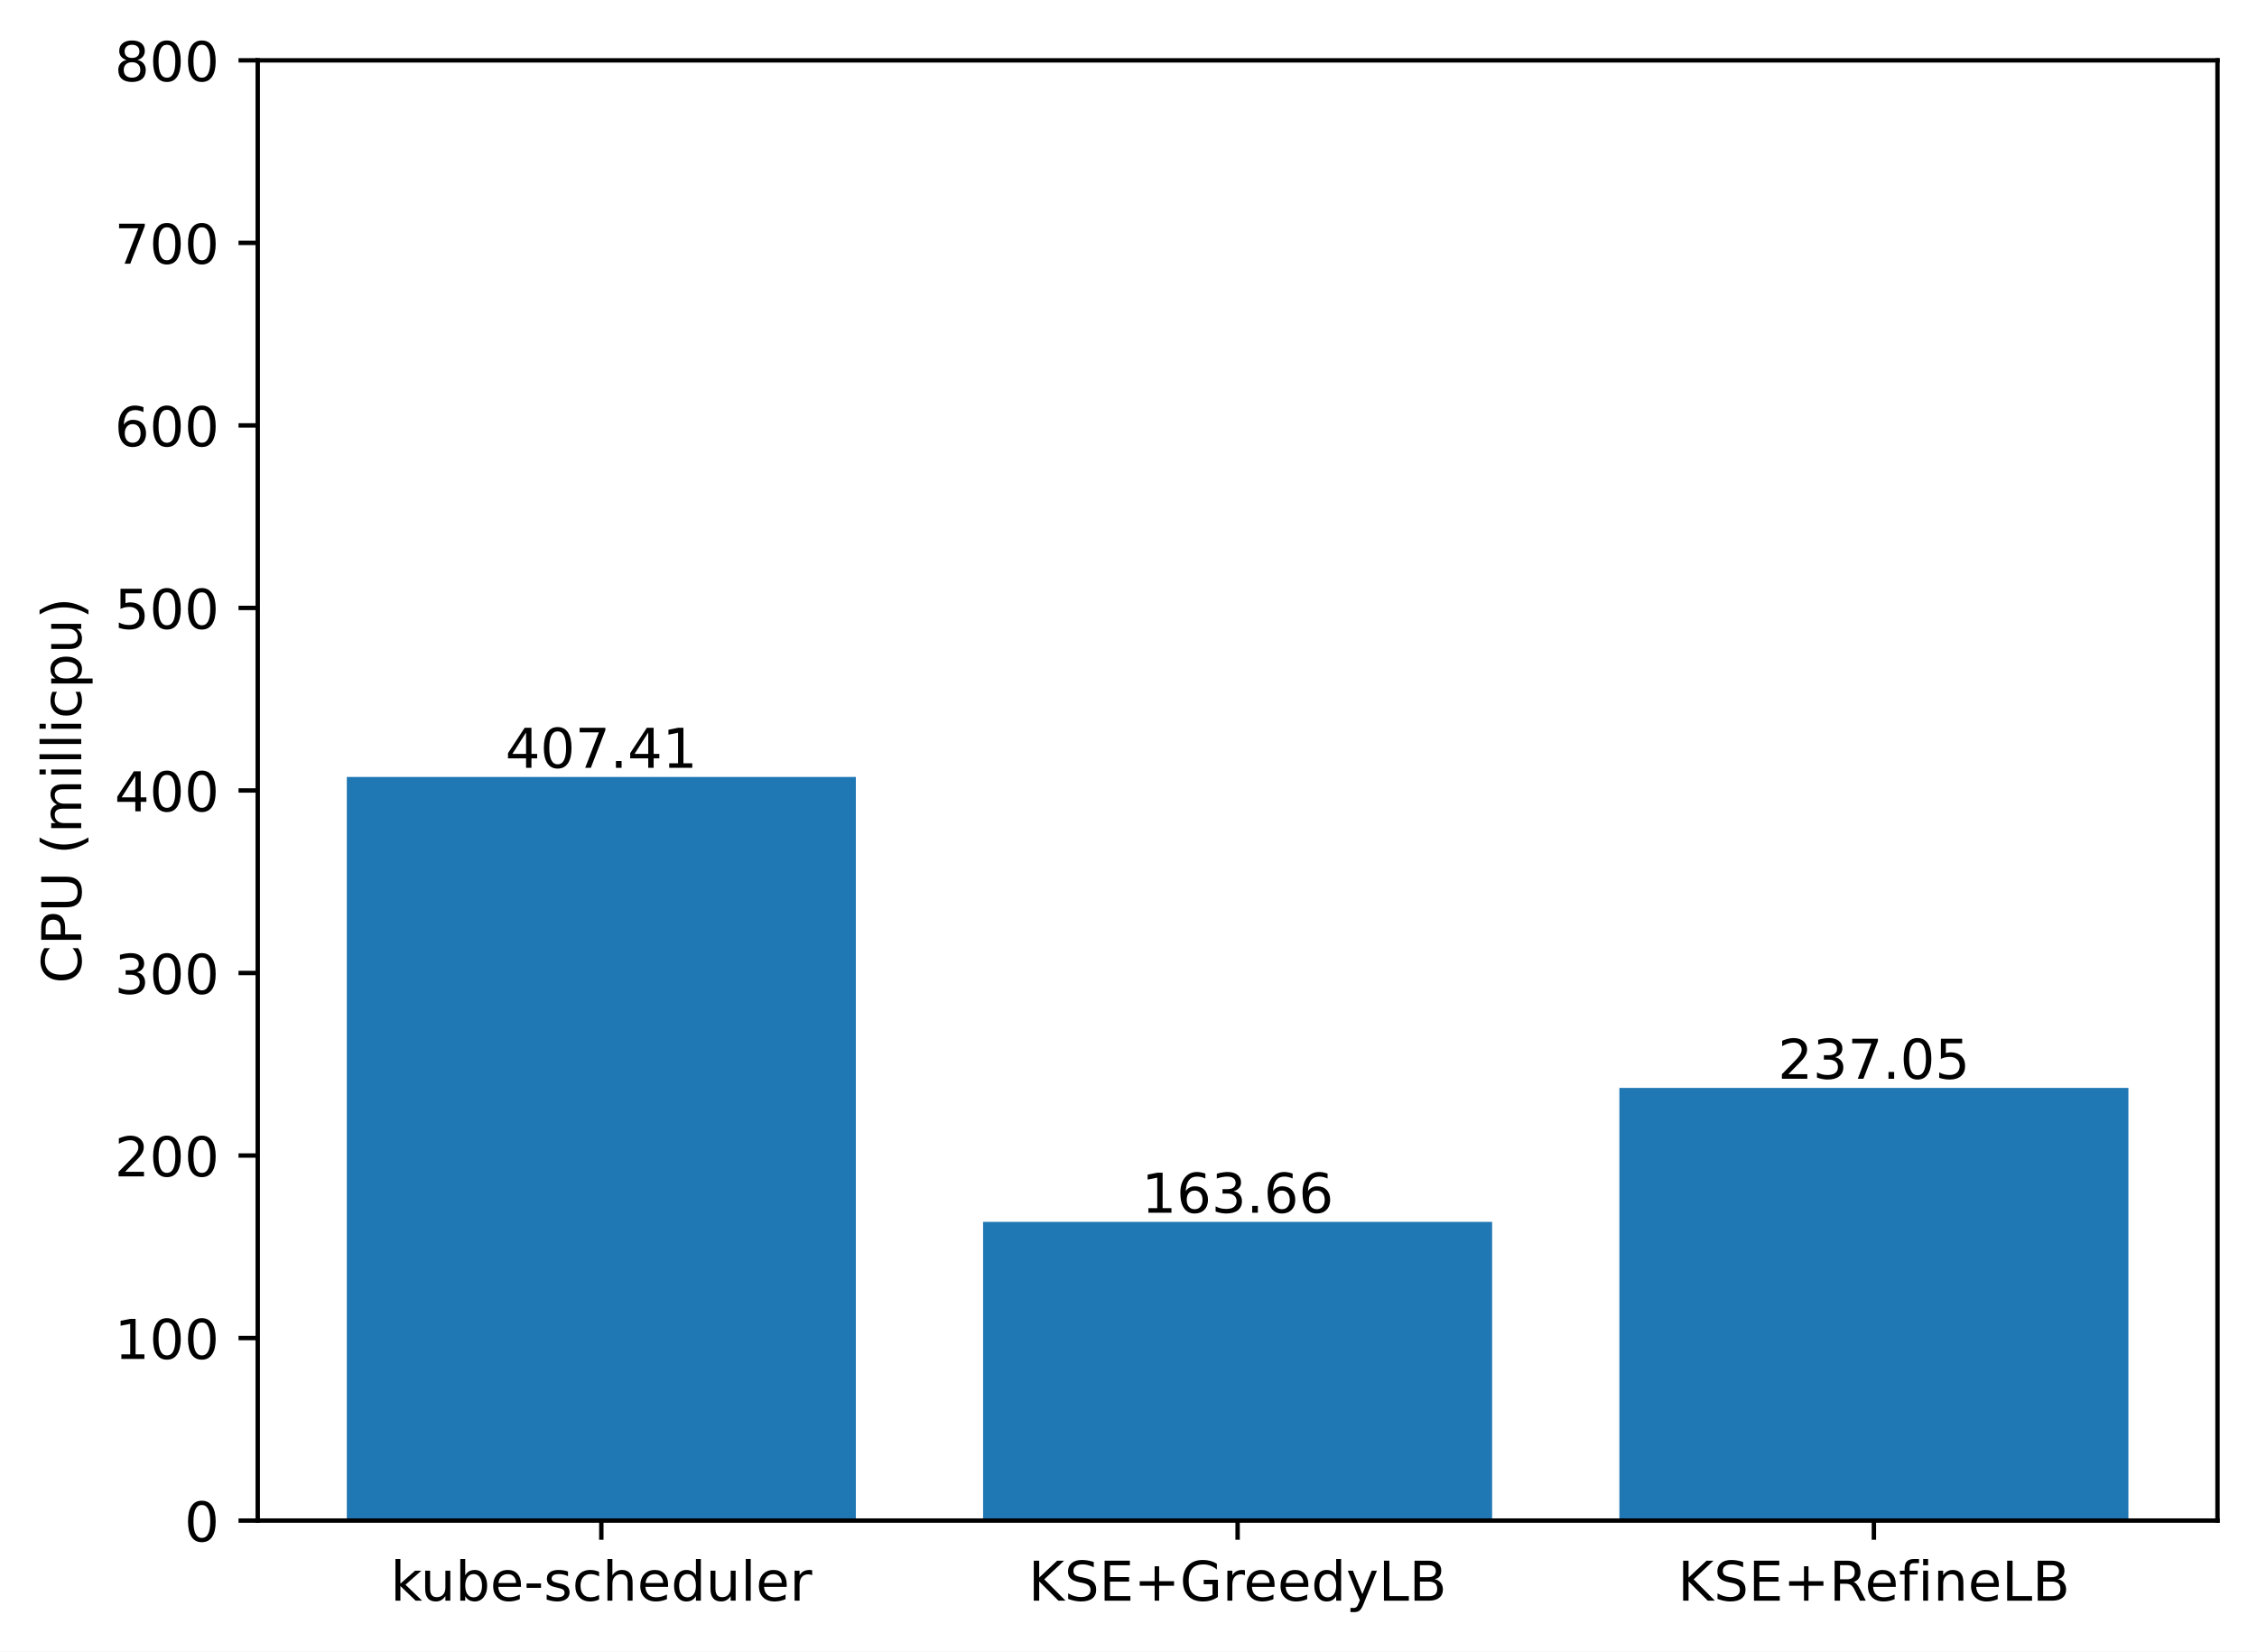
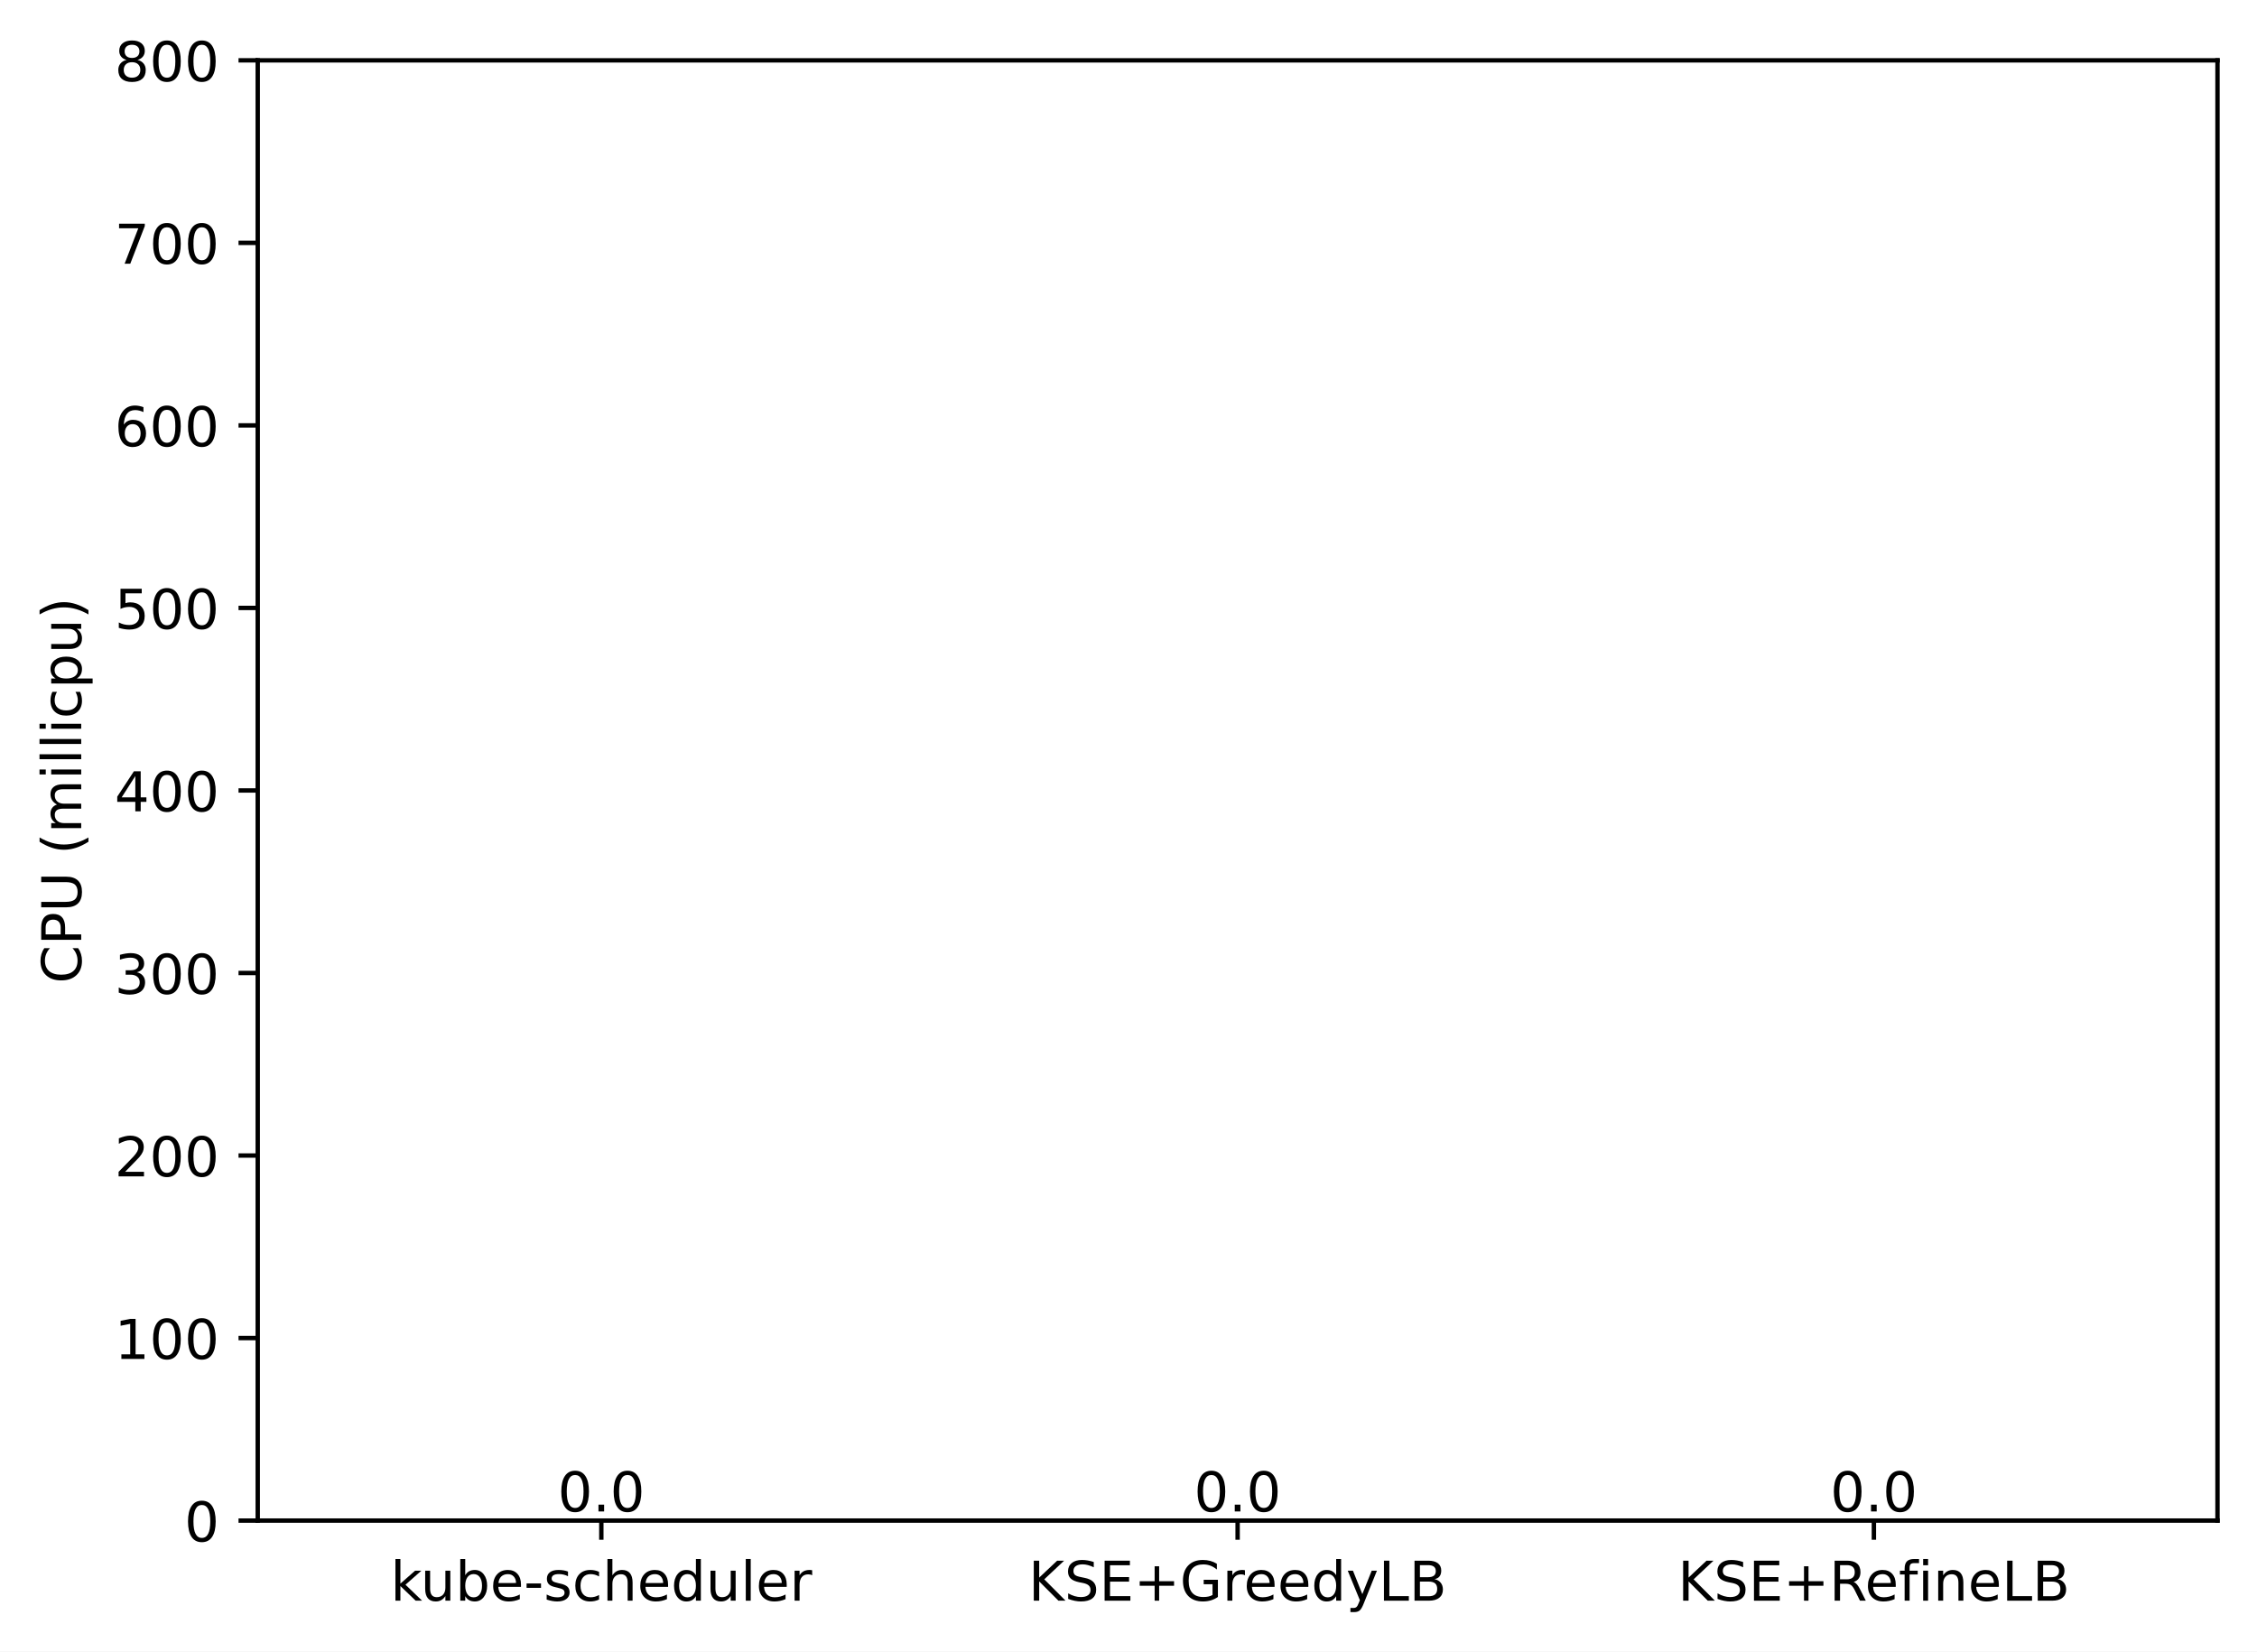
<svg xmlns="http://www.w3.org/2000/svg" xmlns:xlink="http://www.w3.org/1999/xlink" width="411.286pt" height="300.989pt" viewBox="0 0 411.286 300.989" version="1.1">
  <defs>
    <style type="text/css">*{stroke-linejoin: round; stroke-linecap: butt}</style>
  </defs>
  <g id="figure_1">
    <g id="patch_1">
      <path d="M 0 300.989  L 411.286 300.989  L 411.286 0  L 0 0  z " style="fill: #ffffff" />
    </g>
    <g id="axes_1">
      <g id="patch_2">
        <path d="M 46.966 277.111  L 404.086 277.111  L 404.086 10.999  L 46.966 10.999  z " style="fill: #ffffff" />
      </g>
      <g id="patch_3">
-         <path d="M 63.198 277.111  L 155.957 277.111  L 155.957 141.59  L 63.198 141.59  z " clip-path="url(#pbdbb18a17f)" style="fill: #1f77b4" />
+         <path d="M 63.198 277.111  L 155.957 277.111  L 155.957 277.111  L 63.198 277.111  z " clip-path="url(#pe6702658db)" style="fill: #1f77b4" />
      </g>
      <g id="patch_4">
-         <path d="M 179.146 277.111  L 271.905 277.111  L 271.905 222.671  L 179.146 222.671  z " clip-path="url(#pbdbb18a17f)" style="fill: #1f77b4" />
+         <path d="M 179.146 277.111  L 271.905 277.111  L 271.905 277.111  L 179.146 277.111  z " clip-path="url(#pe6702658db)" style="fill: #1f77b4" />
      </g>
      <g id="patch_5">
-         <path d="M 295.094 277.111  L 387.853 277.111  L 387.853 198.259  L 295.094 198.259  z " clip-path="url(#pbdbb18a17f)" style="fill: #1f77b4" />
+         <path d="M 295.094 277.111  L 387.853 277.111  L 387.853 277.111  L 295.094 277.111  z " clip-path="url(#pe6702658db)" style="fill: #1f77b4" />
      </g>
      <g id="matplotlib.axis_1">
        <g id="xtick_1">
          <g id="line2d_1">
            <defs>
-               <path id="mb40d6980cd" d="M 0 0  L 0 3.5  " style="stroke: #000000; stroke-width: 0.8" />
+               <path id="m42f124379d" d="M 0 0  L 0 3.5  " style="stroke: #000000; stroke-width: 0.8" />
            </defs>
            <g>
-               <use xlink:href="#mb40d6980cd" x="109.578" y="277.111" style="stroke: #000000; stroke-width: 0.8" />
+               <use xlink:href="#m42f124379d" x="109.578" y="277.111" style="stroke: #000000; stroke-width: 0.8" />
            </g>
          </g>
          <g id="text_1">
            <g transform="translate(71.15179 291.7097)scale(0.1 -0.1)">
              <defs>
                <path id="DejaVuSans-6b" d="M 581 4863  L 1159 4863  L 1159 1991  L 2875 3500  L 3609 3500  L 1753 1863  L 3688 0  L 2938 0  L 1159 1709  L 1159 0  L 581 0  L 581 4863  z " transform="scale(0.015625)" />
                <path id="DejaVuSans-75" d="M 544 1381  L 544 3500  L 1119 3500  L 1119 1403  Q 1119 906 1312 657  Q 1506 409 1894 409  Q 2359 409 2629 706  Q 2900 1003 2900 1516  L 2900 3500  L 3475 3500  L 3475 0  L 2900 0  L 2900 538  Q 2691 219 2414 64  Q 2138 -91 1772 -91  Q 1169 -91 856 284  Q 544 659 544 1381  z M 1991 3584  L 1991 3584  z " transform="scale(0.015625)" />
                <path id="DejaVuSans-62" d="M 3116 1747  Q 3116 2381 2855 2742  Q 2594 3103 2138 3103  Q 1681 3103 1420 2742  Q 1159 2381 1159 1747  Q 1159 1113 1420 752  Q 1681 391 2138 391  Q 2594 391 2855 752  Q 3116 1113 3116 1747  z M 1159 2969  Q 1341 3281 1617 3432  Q 1894 3584 2278 3584  Q 2916 3584 3314 3078  Q 3713 2572 3713 1747  Q 3713 922 3314 415  Q 2916 -91 2278 -91  Q 1894 -91 1617 61  Q 1341 213 1159 525  L 1159 0  L 581 0  L 581 4863  L 1159 4863  L 1159 2969  z " transform="scale(0.015625)" />
                <path id="DejaVuSans-65" d="M 3597 1894  L 3597 1613  L 953 1613  Q 991 1019 1311 708  Q 1631 397 2203 397  Q 2534 397 2845 478  Q 3156 559 3463 722  L 3463 178  Q 3153 47 2828 -22  Q 2503 -91 2169 -91  Q 1331 -91 842 396  Q 353 884 353 1716  Q 353 2575 817 3079  Q 1281 3584 2069 3584  Q 2775 3584 3186 3129  Q 3597 2675 3597 1894  z M 3022 2063  Q 3016 2534 2758 2815  Q 2500 3097 2075 3097  Q 1594 3097 1305 2825  Q 1016 2553 972 2059  L 3022 2063  z " transform="scale(0.015625)" />
                <path id="DejaVuSans-2d" d="M 313 2009  L 1997 2009  L 1997 1497  L 313 1497  L 313 2009  z " transform="scale(0.015625)" />
                <path id="DejaVuSans-73" d="M 2834 3397  L 2834 2853  Q 2591 2978 2328 3040  Q 2066 3103 1784 3103  Q 1356 3103 1142 2972  Q 928 2841 928 2578  Q 928 2378 1081 2264  Q 1234 2150 1697 2047  L 1894 2003  Q 2506 1872 2764 1633  Q 3022 1394 3022 966  Q 3022 478 2636 193  Q 2250 -91 1575 -91  Q 1294 -91 989 -36  Q 684 19 347 128  L 347 722  Q 666 556 975 473  Q 1284 391 1588 391  Q 1994 391 2212 530  Q 2431 669 2431 922  Q 2431 1156 2273 1281  Q 2116 1406 1581 1522  L 1381 1569  Q 847 1681 609 1914  Q 372 2147 372 2553  Q 372 3047 722 3315  Q 1072 3584 1716 3584  Q 2034 3584 2315 3537  Q 2597 3491 2834 3397  z " transform="scale(0.015625)" />
                <path id="DejaVuSans-63" d="M 3122 3366  L 3122 2828  Q 2878 2963 2633 3030  Q 2388 3097 2138 3097  Q 1578 3097 1268 2742  Q 959 2388 959 1747  Q 959 1106 1268 751  Q 1578 397 2138 397  Q 2388 397 2633 464  Q 2878 531 3122 666  L 3122 134  Q 2881 22 2623 -34  Q 2366 -91 2075 -91  Q 1284 -91 818 406  Q 353 903 353 1747  Q 353 2603 823 3093  Q 1294 3584 2113 3584  Q 2378 3584 2631 3529  Q 2884 3475 3122 3366  z " transform="scale(0.015625)" />
                <path id="DejaVuSans-68" d="M 3513 2113  L 3513 0  L 2938 0  L 2938 2094  Q 2938 2591 2744 2837  Q 2550 3084 2163 3084  Q 1697 3084 1428 2787  Q 1159 2491 1159 1978  L 1159 0  L 581 0  L 581 4863  L 1159 4863  L 1159 2956  Q 1366 3272 1645 3428  Q 1925 3584 2291 3584  Q 2894 3584 3203 3211  Q 3513 2838 3513 2113  z " transform="scale(0.015625)" />
                <path id="DejaVuSans-64" d="M 2906 2969  L 2906 4863  L 3481 4863  L 3481 0  L 2906 0  L 2906 525  Q 2725 213 2448 61  Q 2172 -91 1784 -91  Q 1150 -91 751 415  Q 353 922 353 1747  Q 353 2572 751 3078  Q 1150 3584 1784 3584  Q 2172 3584 2448 3432  Q 2725 3281 2906 2969  z M 947 1747  Q 947 1113 1208 752  Q 1469 391 1925 391  Q 2381 391 2643 752  Q 2906 1113 2906 1747  Q 2906 2381 2643 2742  Q 2381 3103 1925 3103  Q 1469 3103 1208 2742  Q 947 2381 947 1747  z " transform="scale(0.015625)" />
                <path id="DejaVuSans-6c" d="M 603 4863  L 1178 4863  L 1178 0  L 603 0  L 603 4863  z " transform="scale(0.015625)" />
                <path id="DejaVuSans-72" d="M 2631 2963  Q 2534 3019 2420 3045  Q 2306 3072 2169 3072  Q 1681 3072 1420 2755  Q 1159 2438 1159 1844  L 1159 0  L 581 0  L 581 3500  L 1159 3500  L 1159 2956  Q 1341 3275 1631 3429  Q 1922 3584 2338 3584  Q 2397 3584 2469 3576  Q 2541 3569 2628 3553  L 2631 2963  z " transform="scale(0.015625)" />
              </defs>
              <use xlink:href="#DejaVuSans-6b" />
              <use xlink:href="#DejaVuSans-75" x="54.785" />
              <use xlink:href="#DejaVuSans-62" x="118.164" />
              <use xlink:href="#DejaVuSans-65" x="181.641" />
              <use xlink:href="#DejaVuSans-2d" x="243.164" />
              <use xlink:href="#DejaVuSans-73" x="279.248" />
              <use xlink:href="#DejaVuSans-63" x="331.348" />
              <use xlink:href="#DejaVuSans-68" x="386.328" />
              <use xlink:href="#DejaVuSans-65" x="449.707" />
              <use xlink:href="#DejaVuSans-64" x="511.23" />
              <use xlink:href="#DejaVuSans-75" x="574.707" />
              <use xlink:href="#DejaVuSans-6c" x="638.086" />
              <use xlink:href="#DejaVuSans-65" x="665.869" />
              <use xlink:href="#DejaVuSans-72" x="727.393" />
            </g>
          </g>
        </g>
        <g id="xtick_2">
          <g id="line2d_2">
            <g>
-               <use xlink:href="#mb40d6980cd" x="225.526" y="277.111" style="stroke: #000000; stroke-width: 0.8" />
+               <use xlink:href="#m42f124379d" x="225.526" y="277.111" style="stroke: #000000; stroke-width: 0.8" />
            </g>
          </g>
          <g id="text_2">
            <g transform="translate(187.403 291.7097)scale(0.1 -0.1)">
              <defs>
                <path id="DejaVuSans-4b" d="M 628 4666  L 1259 4666  L 1259 2694  L 3353 4666  L 4166 4666  L 1850 2491  L 4331 0  L 3500 0  L 1259 2247  L 1259 0  L 628 0  L 628 4666  z " transform="scale(0.015625)" />
                <path id="DejaVuSans-53" d="M 3425 4513  L 3425 3897  Q 3066 4069 2747 4153  Q 2428 4238 2131 4238  Q 1616 4238 1336 4038  Q 1056 3838 1056 3469  Q 1056 3159 1242 3001  Q 1428 2844 1947 2747  L 2328 2669  Q 3034 2534 3370 2195  Q 3706 1856 3706 1288  Q 3706 609 3251 259  Q 2797 -91 1919 -91  Q 1588 -91 1214 -16  Q 841 59 441 206  L 441 856  Q 825 641 1194 531  Q 1563 422 1919 422  Q 2459 422 2753 634  Q 3047 847 3047 1241  Q 3047 1584 2836 1778  Q 2625 1972 2144 2069  L 1759 2144  Q 1053 2284 737 2584  Q 422 2884 422 3419  Q 422 4038 858 4394  Q 1294 4750 2059 4750  Q 2388 4750 2728 4690  Q 3069 4631 3425 4513  z " transform="scale(0.015625)" />
                <path id="DejaVuSans-45" d="M 628 4666  L 3578 4666  L 3578 4134  L 1259 4134  L 1259 2753  L 3481 2753  L 3481 2222  L 1259 2222  L 1259 531  L 3634 531  L 3634 0  L 628 0  L 628 4666  z " transform="scale(0.015625)" />
                <path id="DejaVuSans-2b" d="M 2944 4013  L 2944 2272  L 4684 2272  L 4684 1741  L 2944 1741  L 2944 0  L 2419 0  L 2419 1741  L 678 1741  L 678 2272  L 2419 2272  L 2419 4013  L 2944 4013  z " transform="scale(0.015625)" />
                <path id="DejaVuSans-47" d="M 3809 666  L 3809 1919  L 2778 1919  L 2778 2438  L 4434 2438  L 4434 434  Q 4069 175 3628 42  Q 3188 -91 2688 -91  Q 1594 -91 976 548  Q 359 1188 359 2328  Q 359 3472 976 4111  Q 1594 4750 2688 4750  Q 3144 4750 3555 4637  Q 3966 4525 4313 4306  L 4313 3634  Q 3963 3931 3569 4081  Q 3175 4231 2741 4231  Q 1884 4231 1454 3753  Q 1025 3275 1025 2328  Q 1025 1384 1454 906  Q 1884 428 2741 428  Q 3075 428 3337 486  Q 3600 544 3809 666  z " transform="scale(0.015625)" />
                <path id="DejaVuSans-79" d="M 2059 -325  Q 1816 -950 1584 -1140  Q 1353 -1331 966 -1331  L 506 -1331  L 506 -850  L 844 -850  Q 1081 -850 1212 -737  Q 1344 -625 1503 -206  L 1606 56  L 191 3500  L 800 3500  L 1894 763  L 2988 3500  L 3597 3500  L 2059 -325  z " transform="scale(0.015625)" />
                <path id="DejaVuSans-4c" d="M 628 4666  L 1259 4666  L 1259 531  L 3531 531  L 3531 0  L 628 0  L 628 4666  z " transform="scale(0.015625)" />
                <path id="DejaVuSans-42" d="M 1259 2228  L 1259 519  L 2272 519  Q 2781 519 3026 730  Q 3272 941 3272 1375  Q 3272 1813 3026 2020  Q 2781 2228 2272 2228  L 1259 2228  z M 1259 4147  L 1259 2741  L 2194 2741  Q 2656 2741 2882 2914  Q 3109 3088 3109 3444  Q 3109 3797 2882 3972  Q 2656 4147 2194 4147  L 1259 4147  z M 628 4666  L 2241 4666  Q 2963 4666 3353 4366  Q 3744 4066 3744 3513  Q 3744 3084 3544 2831  Q 3344 2578 2956 2516  Q 3422 2416 3680 2098  Q 3938 1781 3938 1306  Q 3938 681 3513 340  Q 3088 0 2303 0  L 628 0  L 628 4666  z " transform="scale(0.015625)" />
              </defs>
              <use xlink:href="#DejaVuSans-4b" />
              <use xlink:href="#DejaVuSans-53" x="65.576" />
              <use xlink:href="#DejaVuSans-45" x="129.053" />
              <use xlink:href="#DejaVuSans-2b" x="192.236" />
              <use xlink:href="#DejaVuSans-47" x="276.025" />
              <use xlink:href="#DejaVuSans-72" x="353.516" />
              <use xlink:href="#DejaVuSans-65" x="392.379" />
              <use xlink:href="#DejaVuSans-65" x="453.902" />
              <use xlink:href="#DejaVuSans-64" x="515.426" />
              <use xlink:href="#DejaVuSans-79" x="578.902" />
              <use xlink:href="#DejaVuSans-4c" x="638.082" />
              <use xlink:href="#DejaVuSans-42" x="693.795" />
            </g>
          </g>
        </g>
        <g id="xtick_3">
          <g id="line2d_3">
            <g>
-               <use xlink:href="#mb40d6980cd" x="341.474" y="277.111" style="stroke: #000000; stroke-width: 0.8" />
+               <use xlink:href="#m42f124379d" x="341.474" y="277.111" style="stroke: #000000; stroke-width: 0.8" />
            </g>
          </g>
          <g id="text_3">
            <g transform="translate(305.7346 291.7097)scale(0.1 -0.1)">
              <defs>
                <path id="DejaVuSans-52" d="M 2841 2188  Q 3044 2119 3236 1894  Q 3428 1669 3622 1275  L 4263 0  L 3584 0  L 2988 1197  Q 2756 1666 2539 1819  Q 2322 1972 1947 1972  L 1259 1972  L 1259 0  L 628 0  L 628 4666  L 2053 4666  Q 2853 4666 3247 4331  Q 3641 3997 3641 3322  Q 3641 2881 3436 2590  Q 3231 2300 2841 2188  z M 1259 4147  L 1259 2491  L 2053 2491  Q 2509 2491 2742 2702  Q 2975 2913 2975 3322  Q 2975 3731 2742 3939  Q 2509 4147 2053 4147  L 1259 4147  z " transform="scale(0.015625)" />
                <path id="DejaVuSans-66" d="M 2375 4863  L 2375 4384  L 1825 4384  Q 1516 4384 1395 4259  Q 1275 4134 1275 3809  L 1275 3500  L 2222 3500  L 2222 3053  L 1275 3053  L 1275 0  L 697 0  L 697 3053  L 147 3053  L 147 3500  L 697 3500  L 697 3744  Q 697 4328 969 4595  Q 1241 4863 1831 4863  L 2375 4863  z " transform="scale(0.015625)" />
                <path id="DejaVuSans-69" d="M 603 3500  L 1178 3500  L 1178 0  L 603 0  L 603 3500  z M 603 4863  L 1178 4863  L 1178 4134  L 603 4134  L 603 4863  z " transform="scale(0.015625)" />
                <path id="DejaVuSans-6e" d="M 3513 2113  L 3513 0  L 2938 0  L 2938 2094  Q 2938 2591 2744 2837  Q 2550 3084 2163 3084  Q 1697 3084 1428 2787  Q 1159 2491 1159 1978  L 1159 0  L 581 0  L 581 3500  L 1159 3500  L 1159 2956  Q 1366 3272 1645 3428  Q 1925 3584 2291 3584  Q 2894 3584 3203 3211  Q 3513 2838 3513 2113  z " transform="scale(0.015625)" />
              </defs>
              <use xlink:href="#DejaVuSans-4b" />
              <use xlink:href="#DejaVuSans-53" x="65.576" />
              <use xlink:href="#DejaVuSans-45" x="129.053" />
              <use xlink:href="#DejaVuSans-2b" x="192.236" />
              <use xlink:href="#DejaVuSans-52" x="276.025" />
              <use xlink:href="#DejaVuSans-65" x="341.008" />
              <use xlink:href="#DejaVuSans-66" x="402.531" />
              <use xlink:href="#DejaVuSans-69" x="437.736" />
              <use xlink:href="#DejaVuSans-6e" x="465.52" />
              <use xlink:href="#DejaVuSans-65" x="528.898" />
              <use xlink:href="#DejaVuSans-4c" x="590.422" />
              <use xlink:href="#DejaVuSans-42" x="646.135" />
            </g>
          </g>
        </g>
      </g>
      <g id="matplotlib.axis_2">
        <g id="ytick_1">
          <g id="line2d_4">
            <defs>
-               <path id="m30f6444284" d="M 0 0  L -3.5 0  " style="stroke: #000000; stroke-width: 0.8" />
+               <path id="ma8940e5ea0" d="M 0 0  L -3.5 0  " style="stroke: #000000; stroke-width: 0.8" />
            </defs>
            <g>
-               <use xlink:href="#m30f6444284" x="46.966" y="277.111" style="stroke: #000000; stroke-width: 0.8" />
+               <use xlink:href="#ma8940e5ea0" x="46.966" y="277.111" style="stroke: #000000; stroke-width: 0.8" />
            </g>
          </g>
          <g id="text_4">
            <g transform="translate(33.60312 280.9104)scale(0.1 -0.1)">
              <defs>
                <path id="DejaVuSans-30" d="M 2034 4250  Q 1547 4250 1301 3770  Q 1056 3291 1056 2328  Q 1056 1369 1301 889  Q 1547 409 2034 409  Q 2525 409 2770 889  Q 3016 1369 3016 2328  Q 3016 3291 2770 3770  Q 2525 4250 2034 4250  z M 2034 4750  Q 2819 4750 3233 4129  Q 3647 3509 3647 2328  Q 3647 1150 3233 529  Q 2819 -91 2034 -91  Q 1250 -91 836 529  Q 422 1150 422 2328  Q 422 3509 836 4129  Q 1250 4750 2034 4750  z " transform="scale(0.015625)" />
              </defs>
              <use xlink:href="#DejaVuSans-30" />
            </g>
          </g>
        </g>
        <g id="ytick_2">
          <g id="line2d_5">
            <g>
-               <use xlink:href="#m30f6444284" x="46.966" y="243.847" style="stroke: #000000; stroke-width: 0.8" />
+               <use xlink:href="#ma8940e5ea0" x="46.966" y="243.847" style="stroke: #000000; stroke-width: 0.8" />
            </g>
          </g>
          <g id="text_5">
            <g transform="translate(20.87813 247.6464)scale(0.1 -0.1)">
              <defs>
                <path id="DejaVuSans-31" d="M 794 531  L 1825 531  L 1825 4091  L 703 3866  L 703 4441  L 1819 4666  L 2450 4666  L 2450 531  L 3481 531  L 3481 0  L 794 0  L 794 531  z " transform="scale(0.015625)" />
              </defs>
              <use xlink:href="#DejaVuSans-31" />
              <use xlink:href="#DejaVuSans-30" x="63.623" />
              <use xlink:href="#DejaVuSans-30" x="127.246" />
            </g>
          </g>
        </g>
        <g id="ytick_3">
          <g id="line2d_6">
            <g>
-               <use xlink:href="#m30f6444284" x="46.966" y="210.583" style="stroke: #000000; stroke-width: 0.8" />
+               <use xlink:href="#ma8940e5ea0" x="46.966" y="210.583" style="stroke: #000000; stroke-width: 0.8" />
            </g>
          </g>
          <g id="text_6">
            <g transform="translate(20.87813 214.3824)scale(0.1 -0.1)">
              <defs>
                <path id="DejaVuSans-32" d="M 1228 531  L 3431 531  L 3431 0  L 469 0  L 469 531  Q 828 903 1448 1529  Q 2069 2156 2228 2338  Q 2531 2678 2651 2914  Q 2772 3150 2772 3378  Q 2772 3750 2511 3984  Q 2250 4219 1831 4219  Q 1534 4219 1204 4116  Q 875 4013 500 3803  L 500 4441  Q 881 4594 1212 4672  Q 1544 4750 1819 4750  Q 2544 4750 2975 4387  Q 3406 4025 3406 3419  Q 3406 3131 3298 2873  Q 3191 2616 2906 2266  Q 2828 2175 2409 1742  Q 1991 1309 1228 531  z " transform="scale(0.015625)" />
              </defs>
              <use xlink:href="#DejaVuSans-32" />
              <use xlink:href="#DejaVuSans-30" x="63.623" />
              <use xlink:href="#DejaVuSans-30" x="127.246" />
            </g>
          </g>
        </g>
        <g id="ytick_4">
          <g id="line2d_7">
            <g>
-               <use xlink:href="#m30f6444284" x="46.966" y="177.319" style="stroke: #000000; stroke-width: 0.8" />
+               <use xlink:href="#ma8940e5ea0" x="46.966" y="177.319" style="stroke: #000000; stroke-width: 0.8" />
            </g>
          </g>
          <g id="text_7">
            <g transform="translate(20.87813 181.1184)scale(0.1 -0.1)">
              <defs>
                <path id="DejaVuSans-33" d="M 2597 2516  Q 3050 2419 3304 2112  Q 3559 1806 3559 1356  Q 3559 666 3084 287  Q 2609 -91 1734 -91  Q 1441 -91 1130 -33  Q 819 25 488 141  L 488 750  Q 750 597 1062 519  Q 1375 441 1716 441  Q 2309 441 2620 675  Q 2931 909 2931 1356  Q 2931 1769 2642 2001  Q 2353 2234 1838 2234  L 1294 2234  L 1294 2753  L 1863 2753  Q 2328 2753 2575 2939  Q 2822 3125 2822 3475  Q 2822 3834 2567 4026  Q 2313 4219 1838 4219  Q 1578 4219 1281 4162  Q 984 4106 628 3988  L 628 4550  Q 988 4650 1302 4700  Q 1616 4750 1894 4750  Q 2613 4750 3031 4423  Q 3450 4097 3450 3541  Q 3450 3153 3228 2886  Q 3006 2619 2597 2516  z " transform="scale(0.015625)" />
              </defs>
              <use xlink:href="#DejaVuSans-33" />
              <use xlink:href="#DejaVuSans-30" x="63.623" />
              <use xlink:href="#DejaVuSans-30" x="127.246" />
            </g>
          </g>
        </g>
        <g id="ytick_5">
          <g id="line2d_8">
            <g>
-               <use xlink:href="#m30f6444284" x="46.966" y="144.055" style="stroke: #000000; stroke-width: 0.8" />
+               <use xlink:href="#ma8940e5ea0" x="46.966" y="144.055" style="stroke: #000000; stroke-width: 0.8" />
            </g>
          </g>
          <g id="text_8">
            <g transform="translate(20.87813 147.8544)scale(0.1 -0.1)">
              <defs>
                <path id="DejaVuSans-34" d="M 2419 4116  L 825 1625  L 2419 1625  L 2419 4116  z M 2253 4666  L 3047 4666  L 3047 1625  L 3713 1625  L 3713 1100  L 3047 1100  L 3047 0  L 2419 0  L 2419 1100  L 313 1100  L 313 1709  L 2253 4666  z " transform="scale(0.015625)" />
              </defs>
              <use xlink:href="#DejaVuSans-34" />
              <use xlink:href="#DejaVuSans-30" x="63.623" />
              <use xlink:href="#DejaVuSans-30" x="127.246" />
            </g>
          </g>
        </g>
        <g id="ytick_6">
          <g id="line2d_9">
            <g>
-               <use xlink:href="#m30f6444284" x="46.966" y="110.791" style="stroke: #000000; stroke-width: 0.8" />
+               <use xlink:href="#ma8940e5ea0" x="46.966" y="110.791" style="stroke: #000000; stroke-width: 0.8" />
            </g>
          </g>
          <g id="text_9">
            <g transform="translate(20.87813 114.5904)scale(0.1 -0.1)">
              <defs>
                <path id="DejaVuSans-35" d="M 691 4666  L 3169 4666  L 3169 4134  L 1269 4134  L 1269 2991  Q 1406 3038 1543 3061  Q 1681 3084 1819 3084  Q 2600 3084 3056 2656  Q 3513 2228 3513 1497  Q 3513 744 3044 326  Q 2575 -91 1722 -91  Q 1428 -91 1123 -41  Q 819 9 494 109  L 494 744  Q 775 591 1075 516  Q 1375 441 1709 441  Q 2250 441 2565 725  Q 2881 1009 2881 1497  Q 2881 1984 2565 2268  Q 2250 2553 1709 2553  Q 1456 2553 1204 2497  Q 953 2441 691 2322  L 691 4666  z " transform="scale(0.015625)" />
              </defs>
              <use xlink:href="#DejaVuSans-35" />
              <use xlink:href="#DejaVuSans-30" x="63.623" />
              <use xlink:href="#DejaVuSans-30" x="127.246" />
            </g>
          </g>
        </g>
        <g id="ytick_7">
          <g id="line2d_10">
            <g>
-               <use xlink:href="#m30f6444284" x="46.966" y="77.527" style="stroke: #000000; stroke-width: 0.8" />
+               <use xlink:href="#ma8940e5ea0" x="46.966" y="77.527" style="stroke: #000000; stroke-width: 0.8" />
            </g>
          </g>
          <g id="text_10">
            <g transform="translate(20.87813 81.32644)scale(0.1 -0.1)">
              <defs>
                <path id="DejaVuSans-36" d="M 2113 2584  Q 1688 2584 1439 2293  Q 1191 2003 1191 1497  Q 1191 994 1439 701  Q 1688 409 2113 409  Q 2538 409 2786 701  Q 3034 994 3034 1497  Q 3034 2003 2786 2293  Q 2538 2584 2113 2584  z M 3366 4563  L 3366 3988  Q 3128 4100 2886 4159  Q 2644 4219 2406 4219  Q 1781 4219 1451 3797  Q 1122 3375 1075 2522  Q 1259 2794 1537 2939  Q 1816 3084 2150 3084  Q 2853 3084 3261 2657  Q 3669 2231 3669 1497  Q 3669 778 3244 343  Q 2819 -91 2113 -91  Q 1303 -91 875 529  Q 447 1150 447 2328  Q 447 3434 972 4092  Q 1497 4750 2381 4750  Q 2619 4750 2861 4703  Q 3103 4656 3366 4563  z " transform="scale(0.015625)" />
              </defs>
              <use xlink:href="#DejaVuSans-36" />
              <use xlink:href="#DejaVuSans-30" x="63.623" />
              <use xlink:href="#DejaVuSans-30" x="127.246" />
            </g>
          </g>
        </g>
        <g id="ytick_8">
          <g id="line2d_11">
            <g>
-               <use xlink:href="#m30f6444284" x="46.966" y="44.263" style="stroke: #000000; stroke-width: 0.8" />
+               <use xlink:href="#ma8940e5ea0" x="46.966" y="44.263" style="stroke: #000000; stroke-width: 0.8" />
            </g>
          </g>
          <g id="text_11">
            <g transform="translate(20.87813 48.06244)scale(0.1 -0.1)">
              <defs>
                <path id="DejaVuSans-37" d="M 525 4666  L 3525 4666  L 3525 4397  L 1831 0  L 1172 0  L 2766 4134  L 525 4134  L 525 4666  z " transform="scale(0.015625)" />
              </defs>
              <use xlink:href="#DejaVuSans-37" />
              <use xlink:href="#DejaVuSans-30" x="63.623" />
              <use xlink:href="#DejaVuSans-30" x="127.246" />
            </g>
          </g>
        </g>
        <g id="ytick_9">
          <g id="line2d_12">
            <g>
-               <use xlink:href="#m30f6444284" x="46.966" y="10.999" style="stroke: #000000; stroke-width: 0.8" />
+               <use xlink:href="#ma8940e5ea0" x="46.966" y="10.999" style="stroke: #000000; stroke-width: 0.8" />
            </g>
          </g>
          <g id="text_12">
            <g transform="translate(20.87813 14.79844)scale(0.1 -0.1)">
              <defs>
                <path id="DejaVuSans-38" d="M 2034 2216  Q 1584 2216 1326 1975  Q 1069 1734 1069 1313  Q 1069 891 1326 650  Q 1584 409 2034 409  Q 2484 409 2743 651  Q 3003 894 3003 1313  Q 3003 1734 2745 1975  Q 2488 2216 2034 2216  z M 1403 2484  Q 997 2584 770 2862  Q 544 3141 544 3541  Q 544 4100 942 4425  Q 1341 4750 2034 4750  Q 2731 4750 3128 4425  Q 3525 4100 3525 3541  Q 3525 3141 3298 2862  Q 3072 2584 2669 2484  Q 3125 2378 3379 2068  Q 3634 1759 3634 1313  Q 3634 634 3220 271  Q 2806 -91 2034 -91  Q 1263 -91 848 271  Q 434 634 434 1313  Q 434 1759 690 2068  Q 947 2378 1403 2484  z M 1172 3481  Q 1172 3119 1398 2916  Q 1625 2713 2034 2713  Q 2441 2713 2670 2916  Q 2900 3119 2900 3481  Q 2900 3844 2670 4047  Q 2441 4250 2034 4250  Q 1625 4250 1398 4047  Q 1172 3844 1172 3481  z " transform="scale(0.015625)" />
              </defs>
              <use xlink:href="#DejaVuSans-38" />
              <use xlink:href="#DejaVuSans-30" x="63.623" />
              <use xlink:href="#DejaVuSans-30" x="127.246" />
            </g>
          </g>
        </g>
        <g id="text_13">
          <g transform="translate(14.79844 179.2302)rotate(-90)scale(0.1 -0.1)">
            <defs>
              <path id="DejaVuSans-43" d="M 4122 4306  L 4122 3641  Q 3803 3938 3442 4084  Q 3081 4231 2675 4231  Q 1875 4231 1450 3742  Q 1025 3253 1025 2328  Q 1025 1406 1450 917  Q 1875 428 2675 428  Q 3081 428 3442 575  Q 3803 722 4122 1019  L 4122 359  Q 3791 134 3420 21  Q 3050 -91 2638 -91  Q 1578 -91 968 557  Q 359 1206 359 2328  Q 359 3453 968 4101  Q 1578 4750 2638 4750  Q 3056 4750 3426 4639  Q 3797 4528 4122 4306  z " transform="scale(0.015625)" />
              <path id="DejaVuSans-50" d="M 1259 4147  L 1259 2394  L 2053 2394  Q 2494 2394 2734 2622  Q 2975 2850 2975 3272  Q 2975 3691 2734 3919  Q 2494 4147 2053 4147  L 1259 4147  z M 628 4666  L 2053 4666  Q 2838 4666 3239 4311  Q 3641 3956 3641 3272  Q 3641 2581 3239 2228  Q 2838 1875 2053 1875  L 1259 1875  L 1259 0  L 628 0  L 628 4666  z " transform="scale(0.015625)" />
              <path id="DejaVuSans-55" d="M 556 4666  L 1191 4666  L 1191 1831  Q 1191 1081 1462 751  Q 1734 422 2344 422  Q 2950 422 3222 751  Q 3494 1081 3494 1831  L 3494 4666  L 4128 4666  L 4128 1753  Q 4128 841 3676 375  Q 3225 -91 2344 -91  Q 1459 -91 1007 375  Q 556 841 556 1753  L 556 4666  z " transform="scale(0.015625)" />
              <path id="DejaVuSans-20" transform="scale(0.015625)" />
              <path id="DejaVuSans-28" d="M 1984 4856  Q 1566 4138 1362 3434  Q 1159 2731 1159 2009  Q 1159 1288 1364 580  Q 1569 -128 1984 -844  L 1484 -844  Q 1016 -109 783 600  Q 550 1309 550 2009  Q 550 2706 781 3412  Q 1013 4119 1484 4856  L 1984 4856  z " transform="scale(0.015625)" />
              <path id="DejaVuSans-6d" d="M 3328 2828  Q 3544 3216 3844 3400  Q 4144 3584 4550 3584  Q 5097 3584 5394 3201  Q 5691 2819 5691 2113  L 5691 0  L 5113 0  L 5113 2094  Q 5113 2597 4934 2840  Q 4756 3084 4391 3084  Q 3944 3084 3684 2787  Q 3425 2491 3425 1978  L 3425 0  L 2847 0  L 2847 2094  Q 2847 2600 2669 2842  Q 2491 3084 2119 3084  Q 1678 3084 1418 2786  Q 1159 2488 1159 1978  L 1159 0  L 581 0  L 581 3500  L 1159 3500  L 1159 2956  Q 1356 3278 1631 3431  Q 1906 3584 2284 3584  Q 2666 3584 2933 3390  Q 3200 3197 3328 2828  z " transform="scale(0.015625)" />
              <path id="DejaVuSans-70" d="M 1159 525  L 1159 -1331  L 581 -1331  L 581 3500  L 1159 3500  L 1159 2969  Q 1341 3281 1617 3432  Q 1894 3584 2278 3584  Q 2916 3584 3314 3078  Q 3713 2572 3713 1747  Q 3713 922 3314 415  Q 2916 -91 2278 -91  Q 1894 -91 1617 61  Q 1341 213 1159 525  z M 3116 1747  Q 3116 2381 2855 2742  Q 2594 3103 2138 3103  Q 1681 3103 1420 2742  Q 1159 2381 1159 1747  Q 1159 1113 1420 752  Q 1681 391 2138 391  Q 2594 391 2855 752  Q 3116 1113 3116 1747  z " transform="scale(0.015625)" />
              <path id="DejaVuSans-29" d="M 513 4856  L 1013 4856  Q 1481 4119 1714 3412  Q 1947 2706 1947 2009  Q 1947 1309 1714 600  Q 1481 -109 1013 -844  L 513 -844  Q 928 -128 1133 580  Q 1338 1288 1338 2009  Q 1338 2731 1133 3434  Q 928 4138 513 4856  z " transform="scale(0.015625)" />
            </defs>
            <use xlink:href="#DejaVuSans-43" />
            <use xlink:href="#DejaVuSans-50" x="69.824" />
            <use xlink:href="#DejaVuSans-55" x="130.127" />
            <use xlink:href="#DejaVuSans-20" x="203.32" />
            <use xlink:href="#DejaVuSans-28" x="235.107" />
            <use xlink:href="#DejaVuSans-6d" x="274.121" />
            <use xlink:href="#DejaVuSans-69" x="371.533" />
            <use xlink:href="#DejaVuSans-6c" x="399.316" />
            <use xlink:href="#DejaVuSans-6c" x="427.1" />
            <use xlink:href="#DejaVuSans-69" x="454.883" />
            <use xlink:href="#DejaVuSans-63" x="482.666" />
            <use xlink:href="#DejaVuSans-70" x="537.646" />
            <use xlink:href="#DejaVuSans-75" x="601.123" />
            <use xlink:href="#DejaVuSans-29" x="664.502" />
          </g>
        </g>
      </g>
      <g id="patch_6">
        <path d="M 46.966 277.111  L 46.966 10.999  " style="fill: none; stroke: #000000; stroke-width: 0.8; stroke-linejoin: miter; stroke-linecap: square" />
      </g>
      <g id="patch_7">
        <path d="M 404.086 277.111  L 404.086 10.999  " style="fill: none; stroke: #000000; stroke-width: 0.8; stroke-linejoin: miter; stroke-linecap: square" />
      </g>
      <g id="patch_8">
        <path d="M 46.966 277.111  L 404.086 277.111  " style="fill: none; stroke: #000000; stroke-width: 0.8; stroke-linejoin: miter; stroke-linecap: square" />
      </g>
      <g id="patch_9">
        <path d="M 46.966 10.999  L 404.086 10.999  " style="fill: none; stroke: #000000; stroke-width: 0.8; stroke-linejoin: miter; stroke-linecap: square" />
      </g>
      <g id="text_14">
-         <g transform="translate(92.08226 139.9272)scale(0.1 -0.1)">
+         <g transform="translate(101.626 275.448)scale(0.1 -0.1)">
          <defs>
            <path id="DejaVuSans-2e" d="M 684 794  L 1344 794  L 1344 0  L 684 0  L 684 794  z " transform="scale(0.015625)" />
          </defs>
-           <use xlink:href="#DejaVuSans-34" />
-           <use xlink:href="#DejaVuSans-30" x="63.623" />
-           <use xlink:href="#DejaVuSans-37" x="127.246" />
-           <use xlink:href="#DejaVuSans-2e" x="190.869" />
-           <use xlink:href="#DejaVuSans-34" x="222.656" />
-           <use xlink:href="#DejaVuSans-31" x="286.279" />
+           <use xlink:href="#DejaVuSans-30" />
+           <use xlink:href="#DejaVuSans-2e" x="63.623" />
+           <use xlink:href="#DejaVuSans-30" x="95.41" />
        </g>
      </g>
      <g id="text_15">
-         <g transform="translate(208.0303 221.0082)scale(0.1 -0.1)">
-           <use xlink:href="#DejaVuSans-31" />
-           <use xlink:href="#DejaVuSans-36" x="63.623" />
-           <use xlink:href="#DejaVuSans-33" x="127.246" />
-           <use xlink:href="#DejaVuSans-2e" x="190.869" />
-           <use xlink:href="#DejaVuSans-36" x="222.656" />
-           <use xlink:href="#DejaVuSans-36" x="286.279" />
+         <g transform="translate(217.5741 275.448)scale(0.1 -0.1)">
+           <use xlink:href="#DejaVuSans-30" />
+           <use xlink:href="#DejaVuSans-2e" x="63.623" />
+           <use xlink:href="#DejaVuSans-30" x="95.41" />
        </g>
      </g>
      <g id="text_16">
-         <g transform="translate(323.9784 196.5957)scale(0.1 -0.1)">
-           <use xlink:href="#DejaVuSans-32" />
-           <use xlink:href="#DejaVuSans-33" x="63.623" />
-           <use xlink:href="#DejaVuSans-37" x="127.246" />
-           <use xlink:href="#DejaVuSans-2e" x="190.869" />
-           <use xlink:href="#DejaVuSans-30" x="222.656" />
-           <use xlink:href="#DejaVuSans-35" x="286.279" />
+         <g transform="translate(333.5221 275.448)scale(0.1 -0.1)">
+           <use xlink:href="#DejaVuSans-30" />
+           <use xlink:href="#DejaVuSans-2e" x="63.623" />
+           <use xlink:href="#DejaVuSans-30" x="95.41" />
        </g>
      </g>
    </g>
  </g>
  <defs>
-     <clipPath id="pbdbb18a17f">
+     <clipPath id="pe6702658db">
      <rect x="46.966" y="10.999" width="357.12" height="266.112" />
    </clipPath>
  </defs>
</svg>
